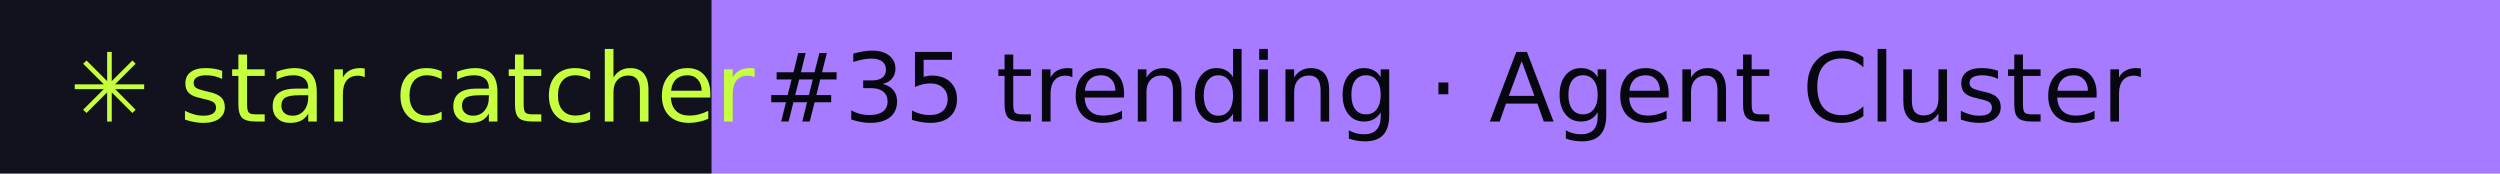
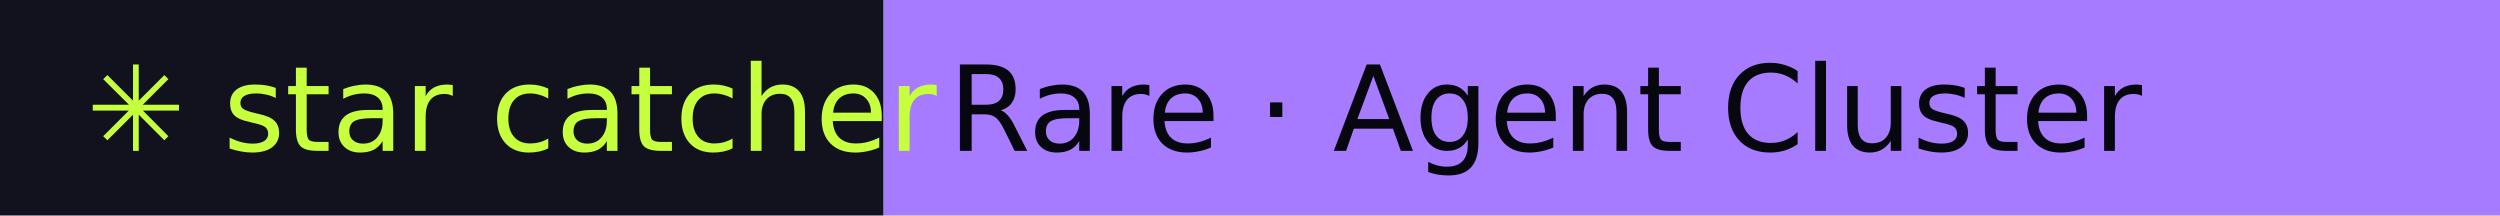
- <svg xmlns="http://www.w3.org/2000/svg" width="288" height="20" role="img" aria-label="star catcher: #35 trending · Agent Cluster">
+ <svg xmlns="http://www.w3.org/2000/svg" width="232" height="20" role="img" aria-label="star catcher: Rare · Agent Cluster">
  <rect width="82" height="20" fill="#12121F" />
-   <rect x="82" width="206" height="20" fill="#A77BFF" />
+   <rect x="82" width="150" height="20" fill="#A77BFF" />
  <g font-family="Verdana,DejaVu Sans,sans-serif" font-size="11">
    <text x="8" y="14" fill="#C6FF3D">✳ star catcher</text>
-     <text x="88" y="14" fill="#07070F">#35 trending · Agent Cluster</text>
+     <text x="88" y="14" fill="#07070F">Rare · Agent Cluster</text>
  </g>
</svg>
